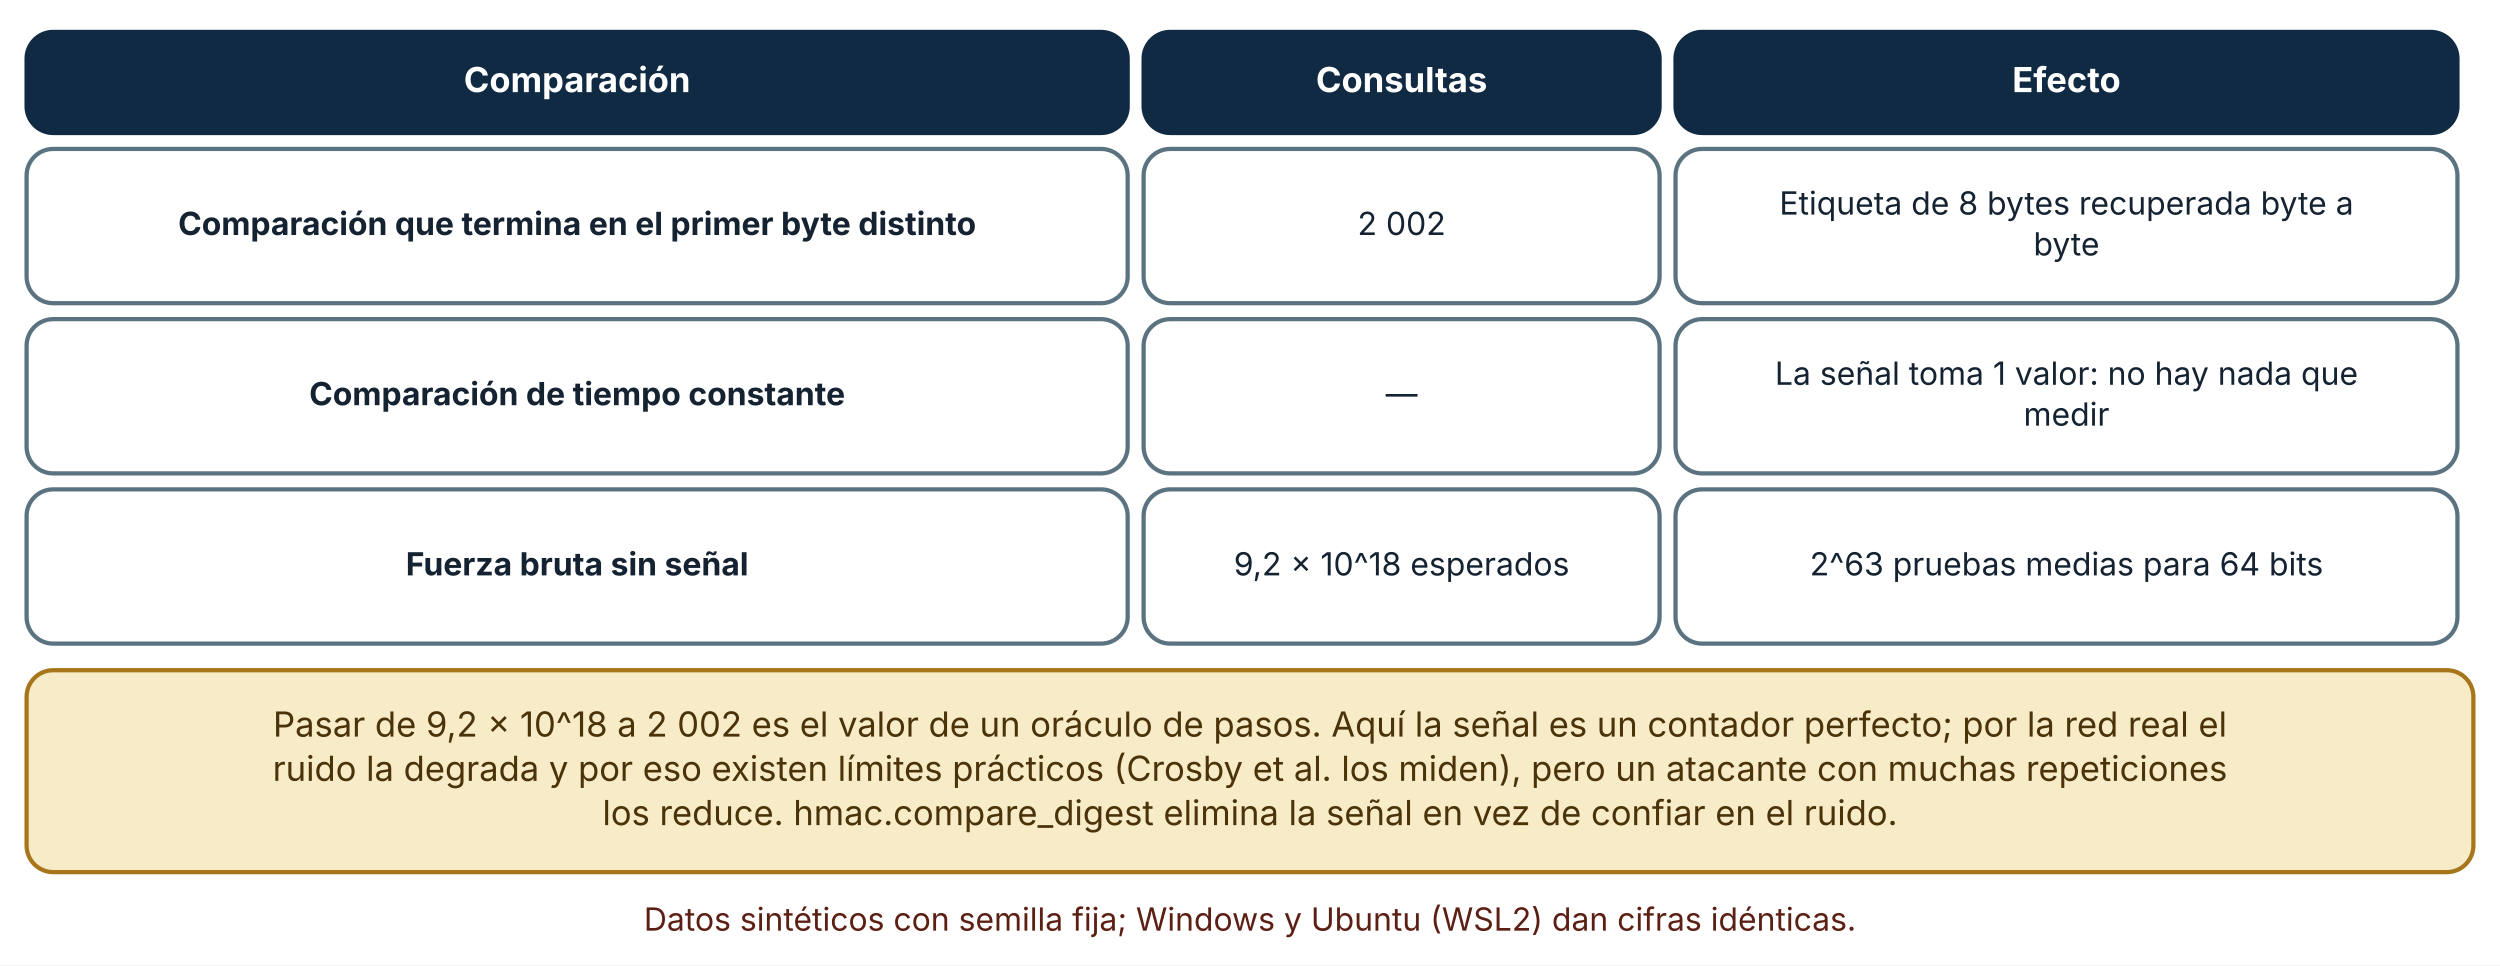
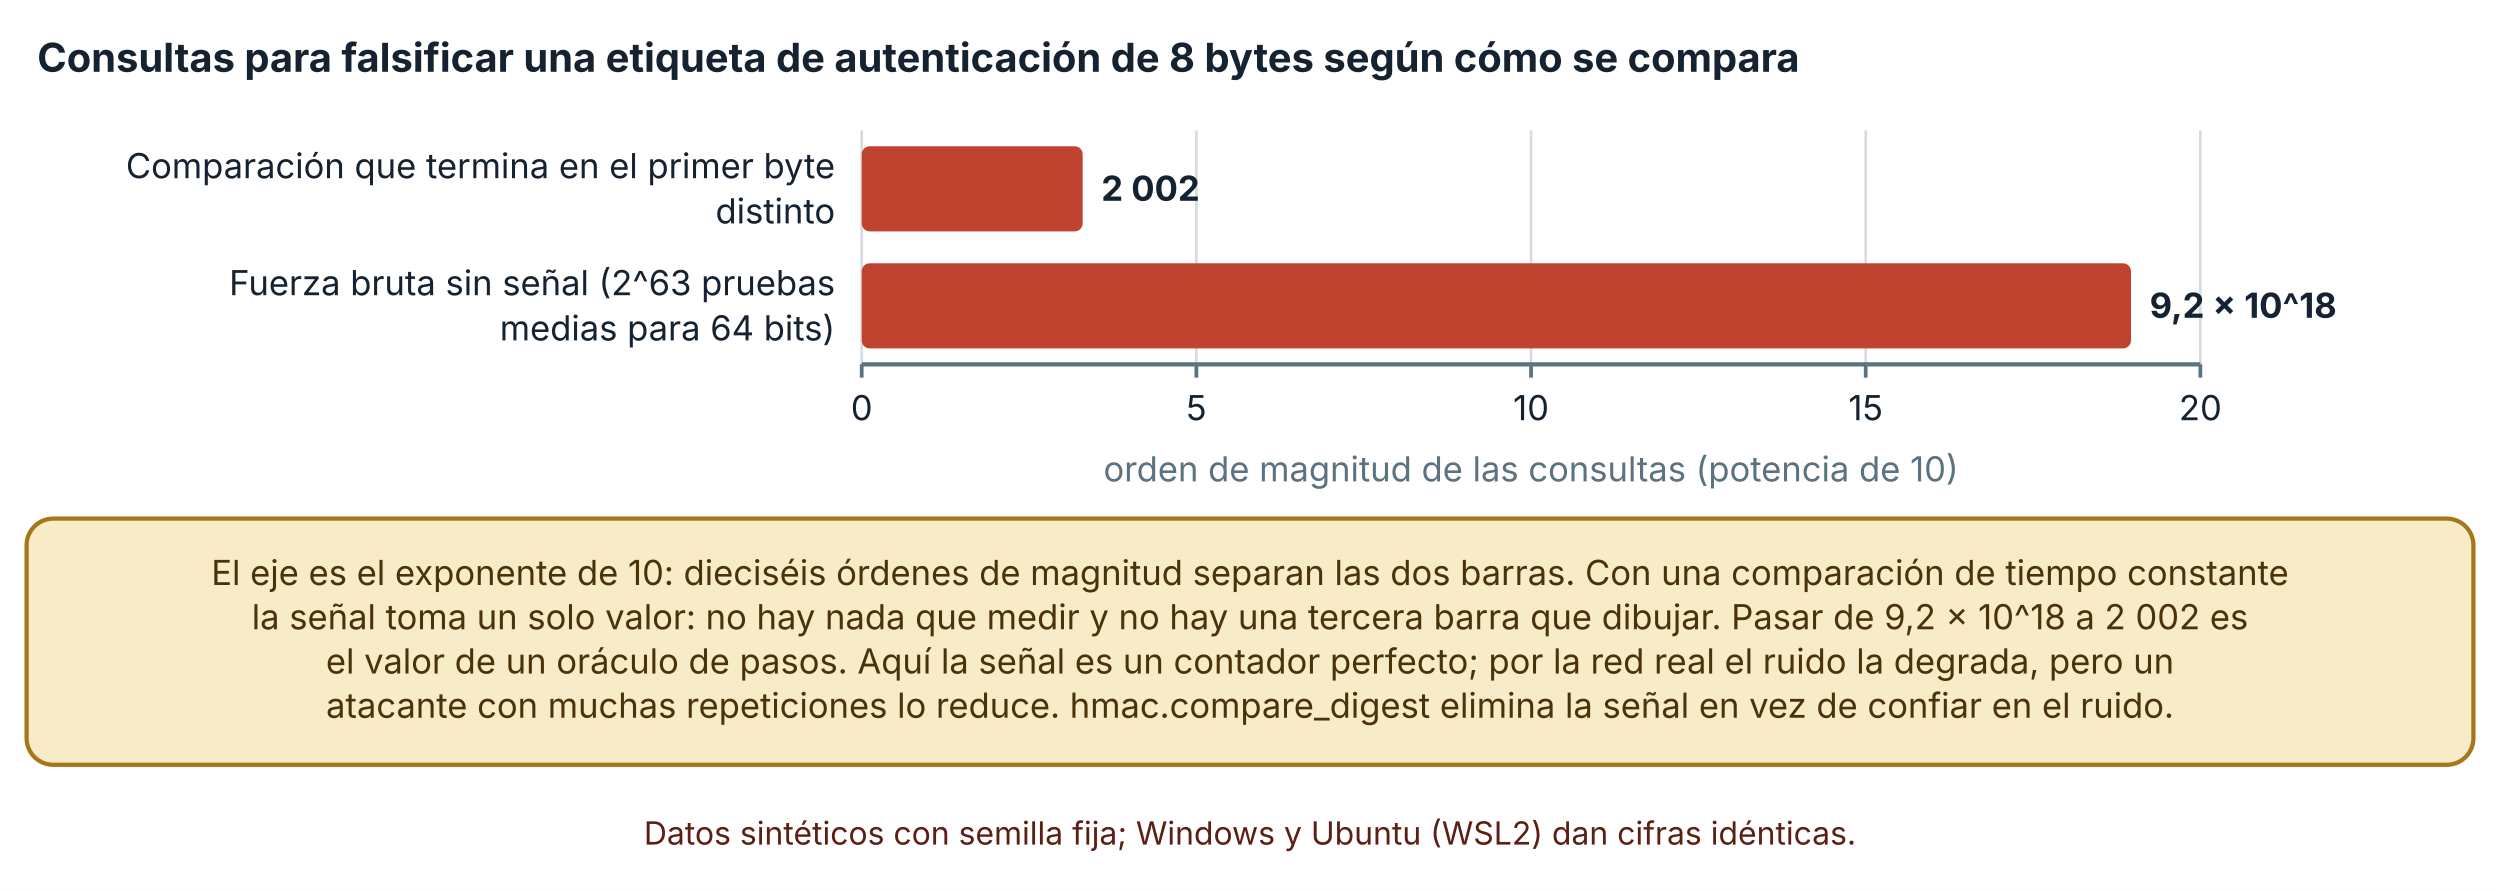
- <svg xmlns="http://www.w3.org/2000/svg" viewBox="0 0 940 363" width="940" height="363" role="img" aria-labelledby="t d" font-family="Inter, 'Segoe UI', system-ui, -apple-system, sans-serif">
+ <svg xmlns="http://www.w3.org/2000/svg" viewBox="0 0 940 335" width="940" height="335" role="img" aria-labelledby="t d" font-family="Inter, 'Segoe UI', system-ui, -apple-system, sans-serif">
  <defs>
    <marker id="arrow" viewBox="0 0 10 10" refX="9" refY="5" markerWidth="8" markerHeight="8" orient="auto-start-reverse">
      <path d="M0,0 L10,5 L0,10 z" fill="#32505f" />
    </marker>
    <marker id="arrow-coral" viewBox="0 0 10 10" refX="9" refY="5" markerWidth="8" markerHeight="8" orient="auto-start-reverse">
      <path d="M0,0 L10,5 L0,10 z" fill="#c0432f" />
    </marker>
  </defs>
-   <rect width="940" height="363" fill="#ffffff" />
-   <rect x="10" y="12" width="414" height="38" rx="10" fill="#102a43" stroke="#102a43" stroke-width="1.6" />
-   <text x="217" y="34.64" font-size="13" text-anchor="middle" font-weight="700" fill="#ffffff">
-     <tspan x="217" dy="0">Comparación</tspan>
+   <rect width="940" height="335" fill="#ffffff" />
+   <text x="14" y="27" font-size="15" text-anchor="start" font-weight="700" fill="#142231">
+     <tspan x="14" dy="0">Consultas para falsificar una etiqueta de autenticación de 8 bytes según cómo se compara</tspan>
  </text>
-   <rect x="430" y="12" width="194" height="38" rx="10" fill="#102a43" stroke="#102a43" stroke-width="1.6" />
-   <text x="527" y="34.64" font-size="13" text-anchor="middle" font-weight="700" fill="#ffffff">
-     <tspan x="527" dy="0">Consultas</tspan>
+   <line x1="324" y1="49" x2="324" y2="137" stroke="#d5dde1" stroke-width="1" />
+   <line x1="324" y1="137" x2="324" y2="142" stroke="#5b7280" stroke-width="1.4" />
+   <text x="324" y="158" font-size="13" text-anchor="middle" font-weight="400" fill="#142231">
+     <tspan x="324" dy="0">0</tspan>
  </text>
-   <rect x="630" y="12" width="294" height="38" rx="10" fill="#102a43" stroke="#102a43" stroke-width="1.6" />
-   <text x="777" y="34.64" font-size="13" text-anchor="middle" font-weight="700" fill="#ffffff">
-     <tspan x="777" dy="0">Efecto</tspan>
+   <line x1="449.835" y1="49" x2="449.835" y2="137" stroke="#d5dde1" stroke-width="1" />
+   <line x1="449.835" y1="137" x2="449.835" y2="142" stroke="#5b7280" stroke-width="1.4" />
+   <text x="449.835" y="158" font-size="13" text-anchor="middle" font-weight="400" fill="#142231">
+     <tspan x="449.835" dy="0">5</tspan>
  </text>
-   <rect x="10" y="56" width="414" height="58" rx="10" fill="#ffffff" stroke="#5b7280" stroke-width="1.6" />
-   <text x="217" y="88.36" font-size="12" text-anchor="middle" font-weight="700" fill="#142231">
-     <tspan x="217" dy="0">Comparación que termina en el primer byte distinto</tspan>
+   <line x1="575.67" y1="49" x2="575.67" y2="137" stroke="#d5dde1" stroke-width="1" />
+   <line x1="575.67" y1="137" x2="575.67" y2="142" stroke="#5b7280" stroke-width="1.4" />
+   <text x="575.67" y="158" font-size="13" text-anchor="middle" font-weight="400" fill="#142231">
+     <tspan x="575.67" dy="0">10</tspan>
  </text>
-   <rect x="430" y="56" width="194" height="58" rx="10" fill="#ffffff" stroke="#5b7280" stroke-width="1.6" />
-   <text x="527" y="88.36" font-size="12" text-anchor="middle" font-weight="400" fill="#142231">
-     <tspan x="527" dy="0">2 002</tspan>
+   <line x1="701.505" y1="49" x2="701.505" y2="137" stroke="#d5dde1" stroke-width="1" />
+   <line x1="701.505" y1="137" x2="701.505" y2="142" stroke="#5b7280" stroke-width="1.4" />
+   <text x="701.505" y="158" font-size="13" text-anchor="middle" font-weight="400" fill="#142231">
+     <tspan x="701.505" dy="0">15</tspan>
  </text>
-   <rect x="630" y="56" width="294" height="58" rx="10" fill="#ffffff" stroke="#5b7280" stroke-width="1.6" />
-   <text x="777" y="80.68" font-size="12" text-anchor="middle" font-weight="400" fill="#142231">
-     <tspan x="777" dy="0">Etiqueta de 8 bytes recuperada byte a</tspan>
+   <line x1="827.34" y1="49" x2="827.34" y2="137" stroke="#d5dde1" stroke-width="1" />
+   <line x1="827.34" y1="137" x2="827.34" y2="142" stroke="#5b7280" stroke-width="1.4" />
+   <text x="827.34" y="158" font-size="13" text-anchor="middle" font-weight="400" fill="#142231">
+     <tspan x="827.34" dy="0">20</tspan>
  </text>
-   <text x="777" y="96.04" font-size="12" text-anchor="middle" font-weight="400" fill="#142231">
-     <tspan x="777" dy="0">byte</tspan>
+   <line x1="324" y1="137" x2="827.34" y2="137" stroke="#5b7280" stroke-width="1.6" />
+   <text x="314" y="67" font-size="13" text-anchor="end" font-weight="400" fill="#142231">
+     <tspan x="314" dy="0">Comparación que termina en el primer byte</tspan>
  </text>
-   <rect x="10" y="120" width="414" height="58" rx="10" fill="#ffffff" stroke="#5b7280" stroke-width="1.6" />
-   <text x="217" y="152.36" font-size="12" text-anchor="middle" font-weight="700" fill="#142231">
-     <tspan x="217" dy="0">Comparación de tiempo constante</tspan>
+   <text x="314" y="84" font-size="13" text-anchor="end" font-weight="400" fill="#142231">
+     <tspan x="314" dy="0">distinto</tspan>
  </text>
-   <rect x="430" y="120" width="194" height="58" rx="10" fill="#ffffff" stroke="#5b7280" stroke-width="1.6" />
-   <text x="527" y="152.36" font-size="12" text-anchor="middle" font-weight="400" fill="#142231">
-     <tspan x="527" dy="0">—</tspan>
+   <text x="314" y="111" font-size="13" text-anchor="end" font-weight="400" fill="#142231">
+     <tspan x="314" dy="0">Fuerza bruta sin señal (2^63 pruebas</tspan>
  </text>
-   <rect x="630" y="120" width="294" height="58" rx="10" fill="#ffffff" stroke="#5b7280" stroke-width="1.6" />
-   <text x="777" y="144.68" font-size="12" text-anchor="middle" font-weight="400" fill="#142231">
-     <tspan x="777" dy="0">La señal toma 1 valor: no hay nada que</tspan>
+   <text x="314" y="128" font-size="13" text-anchor="end" font-weight="400" fill="#142231">
+     <tspan x="314" dy="0">medias para 64 bits)</tspan>
  </text>
-   <text x="777" y="160.04" font-size="12" text-anchor="middle" font-weight="400" fill="#142231">
-     <tspan x="777" dy="0">medir</tspan>
+   <rect x="324" y="55" width="83.086" height="32" rx="3" fill="#c0432f" />
+   <text x="414.086" y="75.5" font-size="13" text-anchor="start" font-weight="700" fill="#142231">
+     <tspan x="414.086" dy="0">2 002</tspan>
  </text>
-   <rect x="10" y="184" width="414" height="58" rx="10" fill="#ffffff" stroke="#5b7280" stroke-width="1.6" />
-   <text x="217" y="216.36" font-size="12" text-anchor="middle" font-weight="700" fill="#142231">
-     <tspan x="217" dy="0">Fuerza bruta sin señal</tspan>
+   <rect x="324" y="99" width="477.262" height="32" rx="3" fill="#c0432f" />
+   <text x="808.262" y="119.5" font-size="13" text-anchor="start" font-weight="700" fill="#142231">
+     <tspan x="808.262" dy="0">9,2 × 10^18</tspan>
  </text>
-   <rect x="430" y="184" width="194" height="58" rx="10" fill="#ffffff" stroke="#5b7280" stroke-width="1.6" />
-   <text x="527" y="216.36" font-size="12" text-anchor="middle" font-weight="400" fill="#142231">
-     <tspan x="527" dy="0">9,2 × 10^18 esperados</tspan>
+   <text x="575.67" y="181" font-size="13" text-anchor="middle" font-weight="400" fill="#5b7280">
+     <tspan x="575.67" dy="0">orden de magnitud de las consultas (potencia de 10)</tspan>
  </text>
-   <rect x="630" y="184" width="294" height="58" rx="10" fill="#ffffff" stroke="#5b7280" stroke-width="1.6" />
-   <text x="777" y="216.36" font-size="12" text-anchor="middle" font-weight="400" fill="#142231">
-     <tspan x="777" dy="0">2^63 pruebas medias para 64 bits</tspan>
+   <rect x="10" y="195" width="920" height="92.56" rx="10" fill="#f7ebc8" stroke="#a8761a" stroke-width="1.6" />
+   <text x="470" y="219.96" font-size="13" text-anchor="middle" font-weight="400" fill="#4a3209">
+     <tspan x="470" dy="0">El eje es el exponente de 10: dieciséis órdenes de magnitud separan las dos barras. Con una comparación de tiempo constante</tspan>
  </text>
-   <rect x="10" y="252" width="920" height="75.92" rx="10" fill="#f7ebc8" stroke="#a8761a" stroke-width="1.6" />
-   <text x="470" y="276.96" font-size="13" text-anchor="middle" font-weight="400" fill="#4a3209">
-     <tspan x="470" dy="0">Pasar de 9,2 × 10^18 a 2 002 es el valor de un oráculo de pasos. Aquí la señal es un contador perfecto; por la red real el</tspan>
+   <text x="470" y="236.6" font-size="13" text-anchor="middle" font-weight="400" fill="#4a3209">
+     <tspan x="470" dy="0">la señal toma un solo valor: no hay nada que medir y no hay una tercera barra que dibujar. Pasar de 9,2 × 10^18 a 2 002 es</tspan>
  </text>
-   <text x="470" y="293.6" font-size="13" text-anchor="middle" font-weight="400" fill="#4a3209">
-     <tspan x="470" dy="0">ruido la degrada y por eso existen límites prácticos (Crosby et al. los miden), pero un atacante con muchas repeticiones</tspan>
+   <text x="470" y="253.24" font-size="13" text-anchor="middle" font-weight="400" fill="#4a3209">
+     <tspan x="470" dy="0">el valor de un oráculo de pasos. Aquí la señal es un contador perfecto; por la red real el ruido la degrada, pero un</tspan>
  </text>
-   <text x="470" y="310.24" font-size="13" text-anchor="middle" font-weight="400" fill="#4a3209">
-     <tspan x="470" dy="0">los reduce. hmac.compare_digest elimina la señal en vez de confiar en el ruido.</tspan>
+   <text x="470" y="269.88" font-size="13" text-anchor="middle" font-weight="400" fill="#4a3209">
+     <tspan x="470" dy="0">atacante con muchas repeticiones lo reduce. hmac.compare_digest elimina la señal en vez de confiar en el ruido.</tspan>
  </text>
-   <text x="470" y="349.92" font-size="12" text-anchor="middle" font-weight="400" fill="#5c1f14">
+   <text x="470" y="317.56" font-size="12" text-anchor="middle" font-weight="400" fill="#5c1f14">
    <tspan x="470" dy="0">Datos sintéticos con semilla fija; Windows y Ubuntu (WSL2) dan cifras idénticas.</tspan>
  </text>
</svg>
